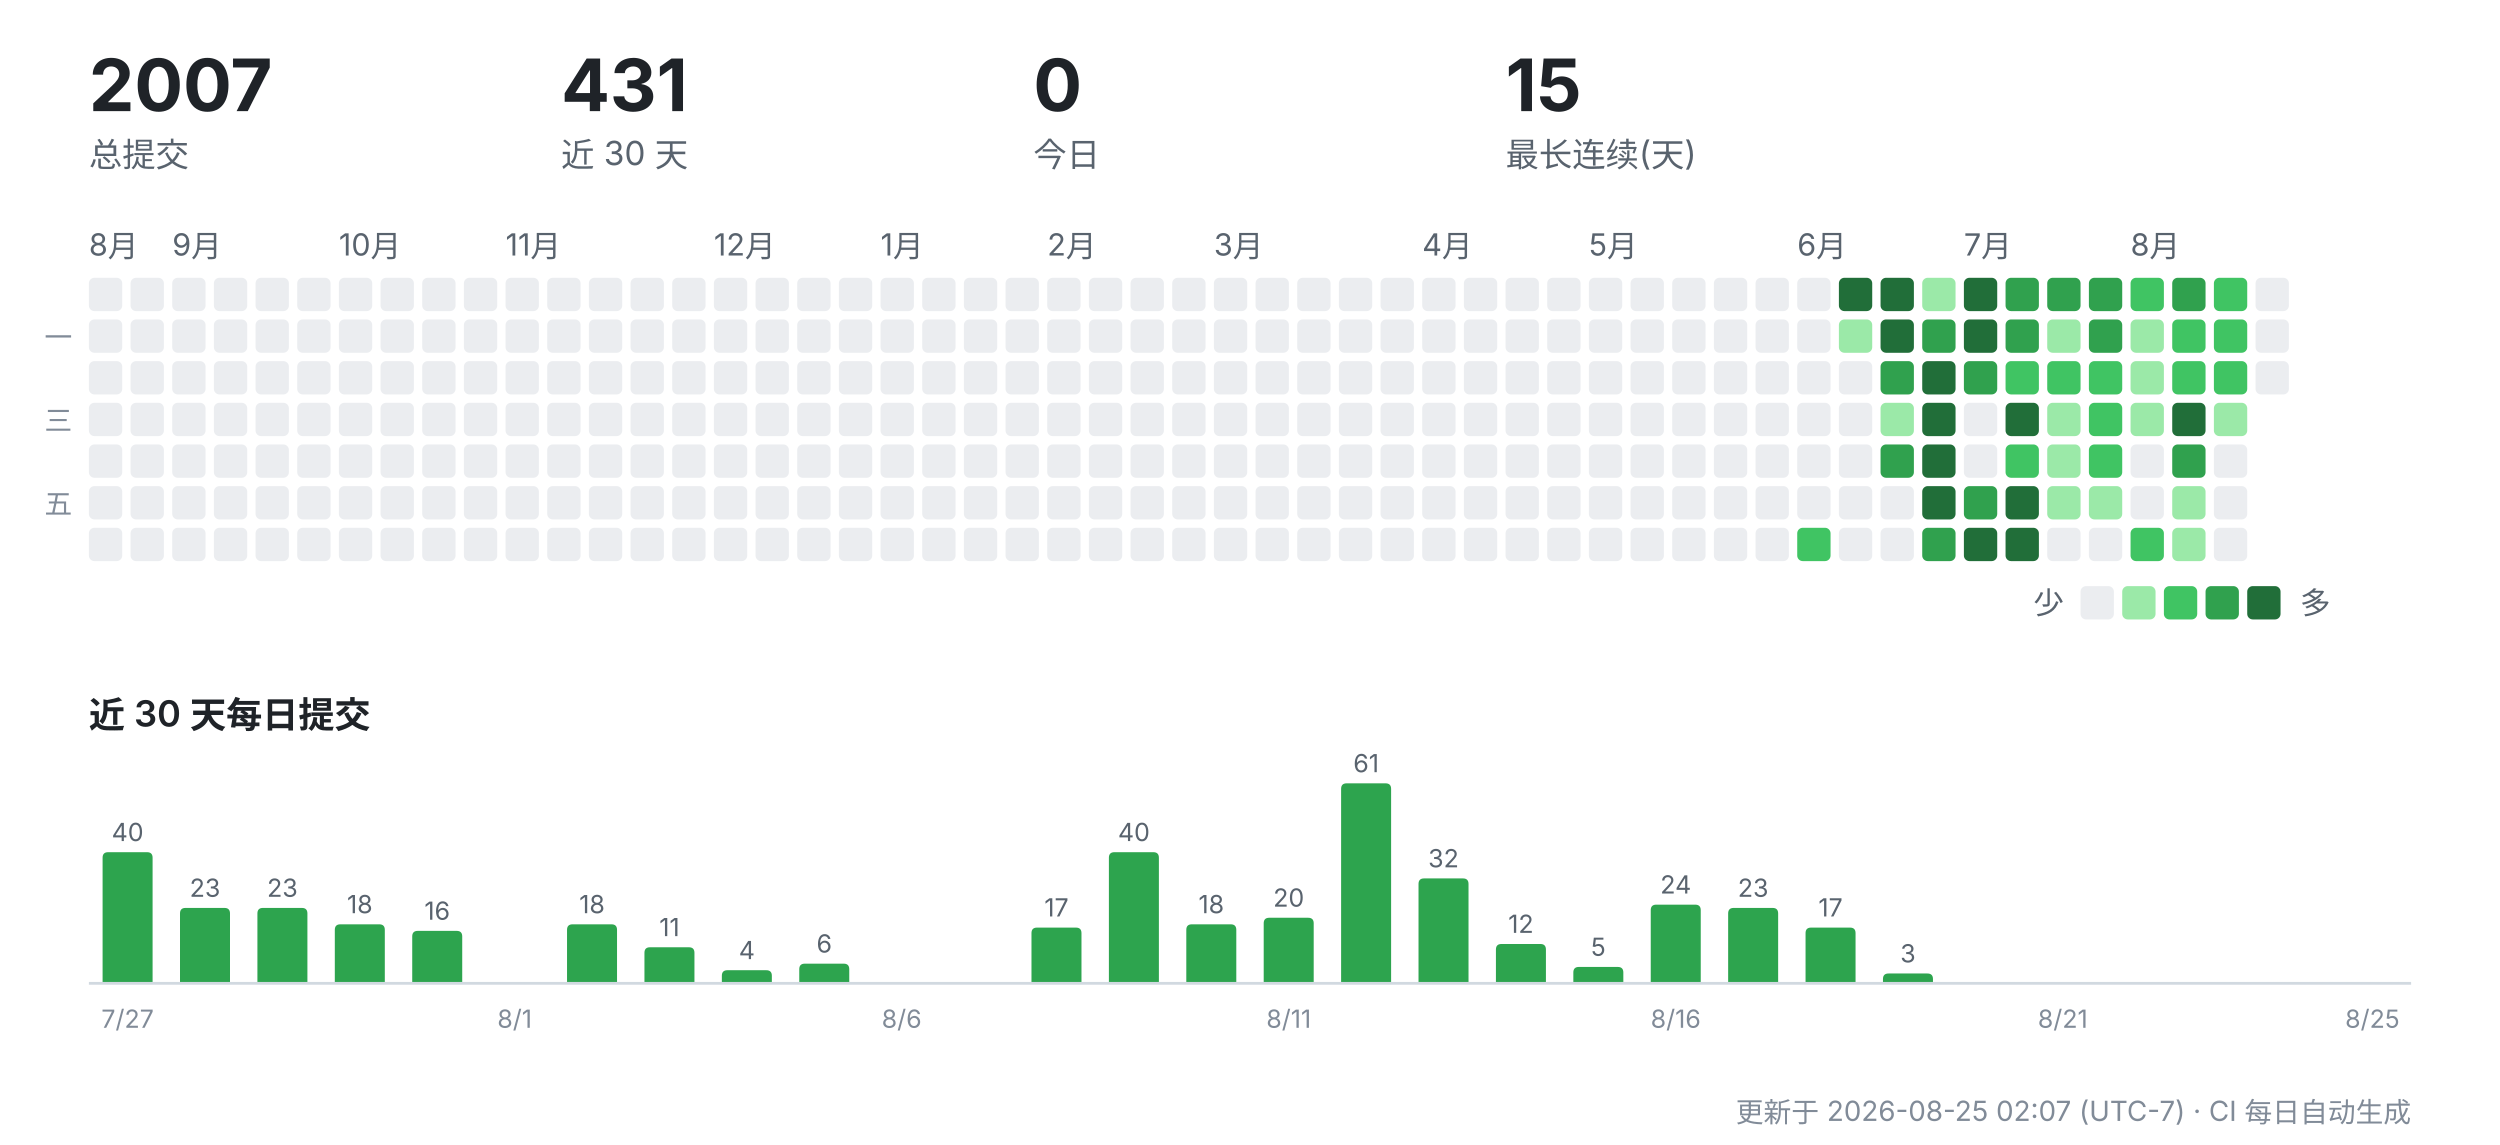
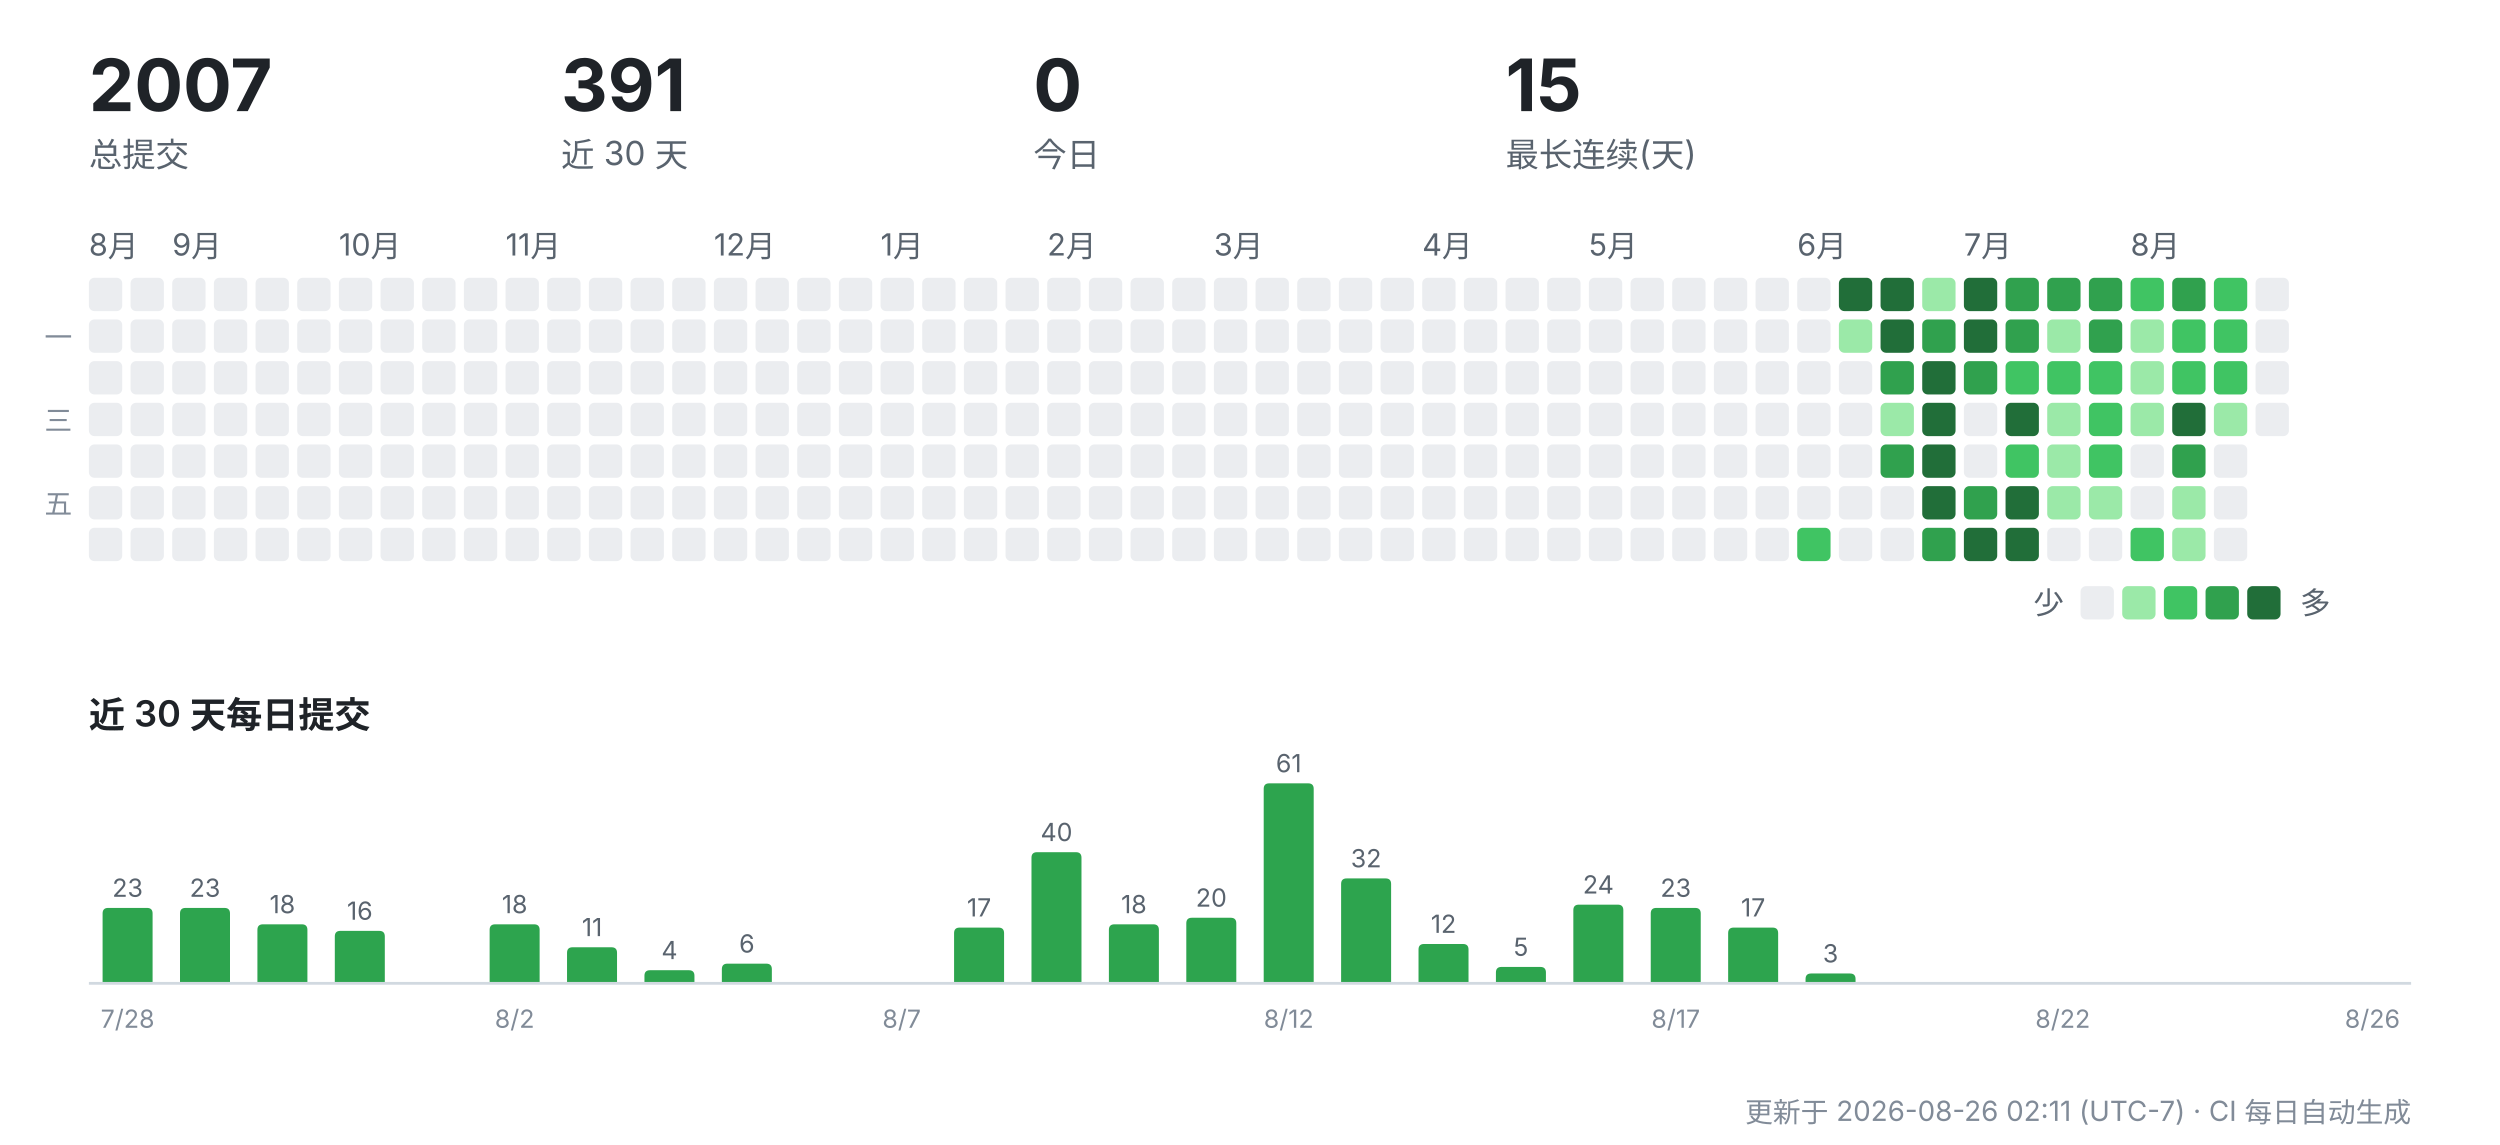
<svg xmlns="http://www.w3.org/2000/svg" width="900" height="412" viewBox="0 0 900 412" role="img" aria-label="CreatorOS 提交活动">
  <g font-family="-apple-system,'Segoe UI','PingFang SC','Hiragino Sans GB','Microsoft YaHei',sans-serif">
    <text x="32" y="40" font-size="26" font-weight="700" fill="#1f2328">2007</text>
    <text x="32" y="60" font-size="12" fill="#59636e">总提交</text>
-     <text x="202" y="40" font-size="26" font-weight="700" fill="#1f2328">431</text>
+     <text x="202" y="40" font-size="26" font-weight="700" fill="#1f2328">391</text>
    <text x="202" y="60" font-size="12" fill="#59636e">近 30 天</text>
    <text x="372" y="40" font-size="26" font-weight="700" fill="#1f2328">0</text>
    <text x="372" y="60" font-size="12" fill="#59636e">今日</text>
    <text x="542" y="40" font-size="26" font-weight="700" fill="#1f2328">15</text>
    <text x="542" y="60" font-size="12" fill="#59636e">最长连续(天)</text>
    <text x="32" y="92" font-size="11" fill="#59636e">8月</text>
    <rect x="32" y="100" width="12" height="12" rx="2" fill="#ebedf0" />
    <rect x="32" y="115" width="12" height="12" rx="2" fill="#ebedf0" />
    <rect x="32" y="130" width="12" height="12" rx="2" fill="#ebedf0" />
    <rect x="32" y="145" width="12" height="12" rx="2" fill="#ebedf0" />
    <rect x="32" y="160" width="12" height="12" rx="2" fill="#ebedf0" />
    <rect x="32" y="175" width="12" height="12" rx="2" fill="#ebedf0" />
    <rect x="32" y="190" width="12" height="12" rx="2" fill="#ebedf0" />
    <rect x="47" y="100" width="12" height="12" rx="2" fill="#ebedf0" />
    <rect x="47" y="115" width="12" height="12" rx="2" fill="#ebedf0" />
    <rect x="47" y="130" width="12" height="12" rx="2" fill="#ebedf0" />
    <rect x="47" y="145" width="12" height="12" rx="2" fill="#ebedf0" />
    <rect x="47" y="160" width="12" height="12" rx="2" fill="#ebedf0" />
    <rect x="47" y="175" width="12" height="12" rx="2" fill="#ebedf0" />
    <rect x="47" y="190" width="12" height="12" rx="2" fill="#ebedf0" />
    <text x="62" y="92" font-size="11" fill="#59636e">9月</text>
    <rect x="62" y="100" width="12" height="12" rx="2" fill="#ebedf0" />
    <rect x="62" y="115" width="12" height="12" rx="2" fill="#ebedf0" />
    <rect x="62" y="130" width="12" height="12" rx="2" fill="#ebedf0" />
    <rect x="62" y="145" width="12" height="12" rx="2" fill="#ebedf0" />
    <rect x="62" y="160" width="12" height="12" rx="2" fill="#ebedf0" />
    <rect x="62" y="175" width="12" height="12" rx="2" fill="#ebedf0" />
    <rect x="62" y="190" width="12" height="12" rx="2" fill="#ebedf0" />
    <rect x="77" y="100" width="12" height="12" rx="2" fill="#ebedf0" />
    <rect x="77" y="115" width="12" height="12" rx="2" fill="#ebedf0" />
    <rect x="77" y="130" width="12" height="12" rx="2" fill="#ebedf0" />
    <rect x="77" y="145" width="12" height="12" rx="2" fill="#ebedf0" />
    <rect x="77" y="160" width="12" height="12" rx="2" fill="#ebedf0" />
    <rect x="77" y="175" width="12" height="12" rx="2" fill="#ebedf0" />
    <rect x="77" y="190" width="12" height="12" rx="2" fill="#ebedf0" />
    <rect x="92" y="100" width="12" height="12" rx="2" fill="#ebedf0" />
    <rect x="92" y="115" width="12" height="12" rx="2" fill="#ebedf0" />
    <rect x="92" y="130" width="12" height="12" rx="2" fill="#ebedf0" />
    <rect x="92" y="145" width="12" height="12" rx="2" fill="#ebedf0" />
    <rect x="92" y="160" width="12" height="12" rx="2" fill="#ebedf0" />
    <rect x="92" y="175" width="12" height="12" rx="2" fill="#ebedf0" />
    <rect x="92" y="190" width="12" height="12" rx="2" fill="#ebedf0" />
    <rect x="107" y="100" width="12" height="12" rx="2" fill="#ebedf0" />
    <rect x="107" y="115" width="12" height="12" rx="2" fill="#ebedf0" />
    <rect x="107" y="130" width="12" height="12" rx="2" fill="#ebedf0" />
    <rect x="107" y="145" width="12" height="12" rx="2" fill="#ebedf0" />
    <rect x="107" y="160" width="12" height="12" rx="2" fill="#ebedf0" />
    <rect x="107" y="175" width="12" height="12" rx="2" fill="#ebedf0" />
    <rect x="107" y="190" width="12" height="12" rx="2" fill="#ebedf0" />
    <text x="122" y="92" font-size="11" fill="#59636e">10月</text>
    <rect x="122" y="100" width="12" height="12" rx="2" fill="#ebedf0" />
    <rect x="122" y="115" width="12" height="12" rx="2" fill="#ebedf0" />
    <rect x="122" y="130" width="12" height="12" rx="2" fill="#ebedf0" />
    <rect x="122" y="145" width="12" height="12" rx="2" fill="#ebedf0" />
    <rect x="122" y="160" width="12" height="12" rx="2" fill="#ebedf0" />
    <rect x="122" y="175" width="12" height="12" rx="2" fill="#ebedf0" />
    <rect x="122" y="190" width="12" height="12" rx="2" fill="#ebedf0" />
    <rect x="137" y="100" width="12" height="12" rx="2" fill="#ebedf0" />
    <rect x="137" y="115" width="12" height="12" rx="2" fill="#ebedf0" />
    <rect x="137" y="130" width="12" height="12" rx="2" fill="#ebedf0" />
    <rect x="137" y="145" width="12" height="12" rx="2" fill="#ebedf0" />
    <rect x="137" y="160" width="12" height="12" rx="2" fill="#ebedf0" />
    <rect x="137" y="175" width="12" height="12" rx="2" fill="#ebedf0" />
    <rect x="137" y="190" width="12" height="12" rx="2" fill="#ebedf0" />
    <rect x="152" y="100" width="12" height="12" rx="2" fill="#ebedf0" />
    <rect x="152" y="115" width="12" height="12" rx="2" fill="#ebedf0" />
    <rect x="152" y="130" width="12" height="12" rx="2" fill="#ebedf0" />
    <rect x="152" y="145" width="12" height="12" rx="2" fill="#ebedf0" />
    <rect x="152" y="160" width="12" height="12" rx="2" fill="#ebedf0" />
    <rect x="152" y="175" width="12" height="12" rx="2" fill="#ebedf0" />
    <rect x="152" y="190" width="12" height="12" rx="2" fill="#ebedf0" />
    <rect x="167" y="100" width="12" height="12" rx="2" fill="#ebedf0" />
    <rect x="167" y="115" width="12" height="12" rx="2" fill="#ebedf0" />
    <rect x="167" y="130" width="12" height="12" rx="2" fill="#ebedf0" />
    <rect x="167" y="145" width="12" height="12" rx="2" fill="#ebedf0" />
    <rect x="167" y="160" width="12" height="12" rx="2" fill="#ebedf0" />
    <rect x="167" y="175" width="12" height="12" rx="2" fill="#ebedf0" />
    <rect x="167" y="190" width="12" height="12" rx="2" fill="#ebedf0" />
    <text x="182" y="92" font-size="11" fill="#59636e">11月</text>
    <rect x="182" y="100" width="12" height="12" rx="2" fill="#ebedf0" />
    <rect x="182" y="115" width="12" height="12" rx="2" fill="#ebedf0" />
    <rect x="182" y="130" width="12" height="12" rx="2" fill="#ebedf0" />
    <rect x="182" y="145" width="12" height="12" rx="2" fill="#ebedf0" />
    <rect x="182" y="160" width="12" height="12" rx="2" fill="#ebedf0" />
    <rect x="182" y="175" width="12" height="12" rx="2" fill="#ebedf0" />
    <rect x="182" y="190" width="12" height="12" rx="2" fill="#ebedf0" />
    <rect x="197" y="100" width="12" height="12" rx="2" fill="#ebedf0" />
    <rect x="197" y="115" width="12" height="12" rx="2" fill="#ebedf0" />
    <rect x="197" y="130" width="12" height="12" rx="2" fill="#ebedf0" />
    <rect x="197" y="145" width="12" height="12" rx="2" fill="#ebedf0" />
    <rect x="197" y="160" width="12" height="12" rx="2" fill="#ebedf0" />
    <rect x="197" y="175" width="12" height="12" rx="2" fill="#ebedf0" />
    <rect x="197" y="190" width="12" height="12" rx="2" fill="#ebedf0" />
    <rect x="212" y="100" width="12" height="12" rx="2" fill="#ebedf0" />
    <rect x="212" y="115" width="12" height="12" rx="2" fill="#ebedf0" />
    <rect x="212" y="130" width="12" height="12" rx="2" fill="#ebedf0" />
    <rect x="212" y="145" width="12" height="12" rx="2" fill="#ebedf0" />
    <rect x="212" y="160" width="12" height="12" rx="2" fill="#ebedf0" />
    <rect x="212" y="175" width="12" height="12" rx="2" fill="#ebedf0" />
    <rect x="212" y="190" width="12" height="12" rx="2" fill="#ebedf0" />
    <rect x="227" y="100" width="12" height="12" rx="2" fill="#ebedf0" />
    <rect x="227" y="115" width="12" height="12" rx="2" fill="#ebedf0" />
    <rect x="227" y="130" width="12" height="12" rx="2" fill="#ebedf0" />
    <rect x="227" y="145" width="12" height="12" rx="2" fill="#ebedf0" />
    <rect x="227" y="160" width="12" height="12" rx="2" fill="#ebedf0" />
    <rect x="227" y="175" width="12" height="12" rx="2" fill="#ebedf0" />
    <rect x="227" y="190" width="12" height="12" rx="2" fill="#ebedf0" />
    <rect x="242" y="100" width="12" height="12" rx="2" fill="#ebedf0" />
    <rect x="242" y="115" width="12" height="12" rx="2" fill="#ebedf0" />
    <rect x="242" y="130" width="12" height="12" rx="2" fill="#ebedf0" />
    <rect x="242" y="145" width="12" height="12" rx="2" fill="#ebedf0" />
    <rect x="242" y="160" width="12" height="12" rx="2" fill="#ebedf0" />
    <rect x="242" y="175" width="12" height="12" rx="2" fill="#ebedf0" />
    <rect x="242" y="190" width="12" height="12" rx="2" fill="#ebedf0" />
    <text x="257" y="92" font-size="11" fill="#59636e">12月</text>
    <rect x="257" y="100" width="12" height="12" rx="2" fill="#ebedf0" />
    <rect x="257" y="115" width="12" height="12" rx="2" fill="#ebedf0" />
    <rect x="257" y="130" width="12" height="12" rx="2" fill="#ebedf0" />
    <rect x="257" y="145" width="12" height="12" rx="2" fill="#ebedf0" />
    <rect x="257" y="160" width="12" height="12" rx="2" fill="#ebedf0" />
    <rect x="257" y="175" width="12" height="12" rx="2" fill="#ebedf0" />
    <rect x="257" y="190" width="12" height="12" rx="2" fill="#ebedf0" />
    <rect x="272" y="100" width="12" height="12" rx="2" fill="#ebedf0" />
    <rect x="272" y="115" width="12" height="12" rx="2" fill="#ebedf0" />
    <rect x="272" y="130" width="12" height="12" rx="2" fill="#ebedf0" />
    <rect x="272" y="145" width="12" height="12" rx="2" fill="#ebedf0" />
    <rect x="272" y="160" width="12" height="12" rx="2" fill="#ebedf0" />
    <rect x="272" y="175" width="12" height="12" rx="2" fill="#ebedf0" />
    <rect x="272" y="190" width="12" height="12" rx="2" fill="#ebedf0" />
    <rect x="287" y="100" width="12" height="12" rx="2" fill="#ebedf0" />
    <rect x="287" y="115" width="12" height="12" rx="2" fill="#ebedf0" />
    <rect x="287" y="130" width="12" height="12" rx="2" fill="#ebedf0" />
    <rect x="287" y="145" width="12" height="12" rx="2" fill="#ebedf0" />
    <rect x="287" y="160" width="12" height="12" rx="2" fill="#ebedf0" />
    <rect x="287" y="175" width="12" height="12" rx="2" fill="#ebedf0" />
    <rect x="287" y="190" width="12" height="12" rx="2" fill="#ebedf0" />
    <rect x="302" y="100" width="12" height="12" rx="2" fill="#ebedf0" />
    <rect x="302" y="115" width="12" height="12" rx="2" fill="#ebedf0" />
    <rect x="302" y="130" width="12" height="12" rx="2" fill="#ebedf0" />
    <rect x="302" y="145" width="12" height="12" rx="2" fill="#ebedf0" />
    <rect x="302" y="160" width="12" height="12" rx="2" fill="#ebedf0" />
    <rect x="302" y="175" width="12" height="12" rx="2" fill="#ebedf0" />
    <rect x="302" y="190" width="12" height="12" rx="2" fill="#ebedf0" />
    <text x="317" y="92" font-size="11" fill="#59636e">1月</text>
    <rect x="317" y="100" width="12" height="12" rx="2" fill="#ebedf0" />
    <rect x="317" y="115" width="12" height="12" rx="2" fill="#ebedf0" />
    <rect x="317" y="130" width="12" height="12" rx="2" fill="#ebedf0" />
    <rect x="317" y="145" width="12" height="12" rx="2" fill="#ebedf0" />
    <rect x="317" y="160" width="12" height="12" rx="2" fill="#ebedf0" />
    <rect x="317" y="175" width="12" height="12" rx="2" fill="#ebedf0" />
    <rect x="317" y="190" width="12" height="12" rx="2" fill="#ebedf0" />
    <rect x="332" y="100" width="12" height="12" rx="2" fill="#ebedf0" />
    <rect x="332" y="115" width="12" height="12" rx="2" fill="#ebedf0" />
    <rect x="332" y="130" width="12" height="12" rx="2" fill="#ebedf0" />
    <rect x="332" y="145" width="12" height="12" rx="2" fill="#ebedf0" />
    <rect x="332" y="160" width="12" height="12" rx="2" fill="#ebedf0" />
    <rect x="332" y="175" width="12" height="12" rx="2" fill="#ebedf0" />
    <rect x="332" y="190" width="12" height="12" rx="2" fill="#ebedf0" />
    <rect x="347" y="100" width="12" height="12" rx="2" fill="#ebedf0" />
    <rect x="347" y="115" width="12" height="12" rx="2" fill="#ebedf0" />
    <rect x="347" y="130" width="12" height="12" rx="2" fill="#ebedf0" />
    <rect x="347" y="145" width="12" height="12" rx="2" fill="#ebedf0" />
    <rect x="347" y="160" width="12" height="12" rx="2" fill="#ebedf0" />
    <rect x="347" y="175" width="12" height="12" rx="2" fill="#ebedf0" />
    <rect x="347" y="190" width="12" height="12" rx="2" fill="#ebedf0" />
    <rect x="362" y="100" width="12" height="12" rx="2" fill="#ebedf0" />
    <rect x="362" y="115" width="12" height="12" rx="2" fill="#ebedf0" />
    <rect x="362" y="130" width="12" height="12" rx="2" fill="#ebedf0" />
    <rect x="362" y="145" width="12" height="12" rx="2" fill="#ebedf0" />
    <rect x="362" y="160" width="12" height="12" rx="2" fill="#ebedf0" />
    <rect x="362" y="175" width="12" height="12" rx="2" fill="#ebedf0" />
    <rect x="362" y="190" width="12" height="12" rx="2" fill="#ebedf0" />
    <text x="377" y="92" font-size="11" fill="#59636e">2月</text>
    <rect x="377" y="100" width="12" height="12" rx="2" fill="#ebedf0" />
    <rect x="377" y="115" width="12" height="12" rx="2" fill="#ebedf0" />
    <rect x="377" y="130" width="12" height="12" rx="2" fill="#ebedf0" />
    <rect x="377" y="145" width="12" height="12" rx="2" fill="#ebedf0" />
    <rect x="377" y="160" width="12" height="12" rx="2" fill="#ebedf0" />
    <rect x="377" y="175" width="12" height="12" rx="2" fill="#ebedf0" />
    <rect x="377" y="190" width="12" height="12" rx="2" fill="#ebedf0" />
    <rect x="392" y="100" width="12" height="12" rx="2" fill="#ebedf0" />
    <rect x="392" y="115" width="12" height="12" rx="2" fill="#ebedf0" />
    <rect x="392" y="130" width="12" height="12" rx="2" fill="#ebedf0" />
    <rect x="392" y="145" width="12" height="12" rx="2" fill="#ebedf0" />
    <rect x="392" y="160" width="12" height="12" rx="2" fill="#ebedf0" />
    <rect x="392" y="175" width="12" height="12" rx="2" fill="#ebedf0" />
    <rect x="392" y="190" width="12" height="12" rx="2" fill="#ebedf0" />
    <rect x="407" y="100" width="12" height="12" rx="2" fill="#ebedf0" />
    <rect x="407" y="115" width="12" height="12" rx="2" fill="#ebedf0" />
    <rect x="407" y="130" width="12" height="12" rx="2" fill="#ebedf0" />
    <rect x="407" y="145" width="12" height="12" rx="2" fill="#ebedf0" />
    <rect x="407" y="160" width="12" height="12" rx="2" fill="#ebedf0" />
    <rect x="407" y="175" width="12" height="12" rx="2" fill="#ebedf0" />
    <rect x="407" y="190" width="12" height="12" rx="2" fill="#ebedf0" />
    <rect x="422" y="100" width="12" height="12" rx="2" fill="#ebedf0" />
    <rect x="422" y="115" width="12" height="12" rx="2" fill="#ebedf0" />
    <rect x="422" y="130" width="12" height="12" rx="2" fill="#ebedf0" />
    <rect x="422" y="145" width="12" height="12" rx="2" fill="#ebedf0" />
    <rect x="422" y="160" width="12" height="12" rx="2" fill="#ebedf0" />
    <rect x="422" y="175" width="12" height="12" rx="2" fill="#ebedf0" />
    <rect x="422" y="190" width="12" height="12" rx="2" fill="#ebedf0" />
    <text x="437" y="92" font-size="11" fill="#59636e">3月</text>
    <rect x="437" y="100" width="12" height="12" rx="2" fill="#ebedf0" />
    <rect x="437" y="115" width="12" height="12" rx="2" fill="#ebedf0" />
    <rect x="437" y="130" width="12" height="12" rx="2" fill="#ebedf0" />
    <rect x="437" y="145" width="12" height="12" rx="2" fill="#ebedf0" />
    <rect x="437" y="160" width="12" height="12" rx="2" fill="#ebedf0" />
    <rect x="437" y="175" width="12" height="12" rx="2" fill="#ebedf0" />
    <rect x="437" y="190" width="12" height="12" rx="2" fill="#ebedf0" />
    <rect x="452" y="100" width="12" height="12" rx="2" fill="#ebedf0" />
    <rect x="452" y="115" width="12" height="12" rx="2" fill="#ebedf0" />
    <rect x="452" y="130" width="12" height="12" rx="2" fill="#ebedf0" />
    <rect x="452" y="145" width="12" height="12" rx="2" fill="#ebedf0" />
    <rect x="452" y="160" width="12" height="12" rx="2" fill="#ebedf0" />
    <rect x="452" y="175" width="12" height="12" rx="2" fill="#ebedf0" />
    <rect x="452" y="190" width="12" height="12" rx="2" fill="#ebedf0" />
    <rect x="467" y="100" width="12" height="12" rx="2" fill="#ebedf0" />
    <rect x="467" y="115" width="12" height="12" rx="2" fill="#ebedf0" />
    <rect x="467" y="130" width="12" height="12" rx="2" fill="#ebedf0" />
    <rect x="467" y="145" width="12" height="12" rx="2" fill="#ebedf0" />
    <rect x="467" y="160" width="12" height="12" rx="2" fill="#ebedf0" />
    <rect x="467" y="175" width="12" height="12" rx="2" fill="#ebedf0" />
    <rect x="467" y="190" width="12" height="12" rx="2" fill="#ebedf0" />
    <rect x="482" y="100" width="12" height="12" rx="2" fill="#ebedf0" />
    <rect x="482" y="115" width="12" height="12" rx="2" fill="#ebedf0" />
    <rect x="482" y="130" width="12" height="12" rx="2" fill="#ebedf0" />
    <rect x="482" y="145" width="12" height="12" rx="2" fill="#ebedf0" />
    <rect x="482" y="160" width="12" height="12" rx="2" fill="#ebedf0" />
    <rect x="482" y="175" width="12" height="12" rx="2" fill="#ebedf0" />
    <rect x="482" y="190" width="12" height="12" rx="2" fill="#ebedf0" />
    <rect x="497" y="100" width="12" height="12" rx="2" fill="#ebedf0" />
    <rect x="497" y="115" width="12" height="12" rx="2" fill="#ebedf0" />
    <rect x="497" y="130" width="12" height="12" rx="2" fill="#ebedf0" />
    <rect x="497" y="145" width="12" height="12" rx="2" fill="#ebedf0" />
    <rect x="497" y="160" width="12" height="12" rx="2" fill="#ebedf0" />
    <rect x="497" y="175" width="12" height="12" rx="2" fill="#ebedf0" />
    <rect x="497" y="190" width="12" height="12" rx="2" fill="#ebedf0" />
    <text x="512" y="92" font-size="11" fill="#59636e">4月</text>
    <rect x="512" y="100" width="12" height="12" rx="2" fill="#ebedf0" />
    <rect x="512" y="115" width="12" height="12" rx="2" fill="#ebedf0" />
    <rect x="512" y="130" width="12" height="12" rx="2" fill="#ebedf0" />
    <rect x="512" y="145" width="12" height="12" rx="2" fill="#ebedf0" />
    <rect x="512" y="160" width="12" height="12" rx="2" fill="#ebedf0" />
    <rect x="512" y="175" width="12" height="12" rx="2" fill="#ebedf0" />
    <rect x="512" y="190" width="12" height="12" rx="2" fill="#ebedf0" />
    <rect x="527" y="100" width="12" height="12" rx="2" fill="#ebedf0" />
    <rect x="527" y="115" width="12" height="12" rx="2" fill="#ebedf0" />
    <rect x="527" y="130" width="12" height="12" rx="2" fill="#ebedf0" />
    <rect x="527" y="145" width="12" height="12" rx="2" fill="#ebedf0" />
    <rect x="527" y="160" width="12" height="12" rx="2" fill="#ebedf0" />
    <rect x="527" y="175" width="12" height="12" rx="2" fill="#ebedf0" />
    <rect x="527" y="190" width="12" height="12" rx="2" fill="#ebedf0" />
    <rect x="542" y="100" width="12" height="12" rx="2" fill="#ebedf0" />
    <rect x="542" y="115" width="12" height="12" rx="2" fill="#ebedf0" />
    <rect x="542" y="130" width="12" height="12" rx="2" fill="#ebedf0" />
    <rect x="542" y="145" width="12" height="12" rx="2" fill="#ebedf0" />
    <rect x="542" y="160" width="12" height="12" rx="2" fill="#ebedf0" />
    <rect x="542" y="175" width="12" height="12" rx="2" fill="#ebedf0" />
    <rect x="542" y="190" width="12" height="12" rx="2" fill="#ebedf0" />
    <rect x="557" y="100" width="12" height="12" rx="2" fill="#ebedf0" />
    <rect x="557" y="115" width="12" height="12" rx="2" fill="#ebedf0" />
    <rect x="557" y="130" width="12" height="12" rx="2" fill="#ebedf0" />
    <rect x="557" y="145" width="12" height="12" rx="2" fill="#ebedf0" />
    <rect x="557" y="160" width="12" height="12" rx="2" fill="#ebedf0" />
    <rect x="557" y="175" width="12" height="12" rx="2" fill="#ebedf0" />
    <rect x="557" y="190" width="12" height="12" rx="2" fill="#ebedf0" />
    <text x="572" y="92" font-size="11" fill="#59636e">5月</text>
    <rect x="572" y="100" width="12" height="12" rx="2" fill="#ebedf0" />
    <rect x="572" y="115" width="12" height="12" rx="2" fill="#ebedf0" />
    <rect x="572" y="130" width="12" height="12" rx="2" fill="#ebedf0" />
    <rect x="572" y="145" width="12" height="12" rx="2" fill="#ebedf0" />
    <rect x="572" y="160" width="12" height="12" rx="2" fill="#ebedf0" />
    <rect x="572" y="175" width="12" height="12" rx="2" fill="#ebedf0" />
    <rect x="572" y="190" width="12" height="12" rx="2" fill="#ebedf0" />
    <rect x="587" y="100" width="12" height="12" rx="2" fill="#ebedf0" />
    <rect x="587" y="115" width="12" height="12" rx="2" fill="#ebedf0" />
    <rect x="587" y="130" width="12" height="12" rx="2" fill="#ebedf0" />
    <rect x="587" y="145" width="12" height="12" rx="2" fill="#ebedf0" />
    <rect x="587" y="160" width="12" height="12" rx="2" fill="#ebedf0" />
    <rect x="587" y="175" width="12" height="12" rx="2" fill="#ebedf0" />
    <rect x="587" y="190" width="12" height="12" rx="2" fill="#ebedf0" />
    <rect x="602" y="100" width="12" height="12" rx="2" fill="#ebedf0" />
    <rect x="602" y="115" width="12" height="12" rx="2" fill="#ebedf0" />
    <rect x="602" y="130" width="12" height="12" rx="2" fill="#ebedf0" />
    <rect x="602" y="145" width="12" height="12" rx="2" fill="#ebedf0" />
    <rect x="602" y="160" width="12" height="12" rx="2" fill="#ebedf0" />
    <rect x="602" y="175" width="12" height="12" rx="2" fill="#ebedf0" />
    <rect x="602" y="190" width="12" height="12" rx="2" fill="#ebedf0" />
    <rect x="617" y="100" width="12" height="12" rx="2" fill="#ebedf0" />
    <rect x="617" y="115" width="12" height="12" rx="2" fill="#ebedf0" />
    <rect x="617" y="130" width="12" height="12" rx="2" fill="#ebedf0" />
    <rect x="617" y="145" width="12" height="12" rx="2" fill="#ebedf0" />
    <rect x="617" y="160" width="12" height="12" rx="2" fill="#ebedf0" />
    <rect x="617" y="175" width="12" height="12" rx="2" fill="#ebedf0" />
    <rect x="617" y="190" width="12" height="12" rx="2" fill="#ebedf0" />
    <rect x="632" y="100" width="12" height="12" rx="2" fill="#ebedf0" />
    <rect x="632" y="115" width="12" height="12" rx="2" fill="#ebedf0" />
    <rect x="632" y="130" width="12" height="12" rx="2" fill="#ebedf0" />
    <rect x="632" y="145" width="12" height="12" rx="2" fill="#ebedf0" />
    <rect x="632" y="160" width="12" height="12" rx="2" fill="#ebedf0" />
    <rect x="632" y="175" width="12" height="12" rx="2" fill="#ebedf0" />
    <rect x="632" y="190" width="12" height="12" rx="2" fill="#ebedf0" />
    <text x="647" y="92" font-size="11" fill="#59636e">6月</text>
    <rect x="647" y="100" width="12" height="12" rx="2" fill="#ebedf0" />
    <rect x="647" y="115" width="12" height="12" rx="2" fill="#ebedf0" />
    <rect x="647" y="130" width="12" height="12" rx="2" fill="#ebedf0" />
    <rect x="647" y="145" width="12" height="12" rx="2" fill="#ebedf0" />
    <rect x="647" y="160" width="12" height="12" rx="2" fill="#ebedf0" />
    <rect x="647" y="175" width="12" height="12" rx="2" fill="#ebedf0" />
    <rect x="647" y="190" width="12" height="12" rx="2" fill="#40c463" />
    <rect x="662" y="100" width="12" height="12" rx="2" fill="#216e39" />
    <rect x="662" y="115" width="12" height="12" rx="2" fill="#9be9a8" />
    <rect x="662" y="130" width="12" height="12" rx="2" fill="#ebedf0" />
    <rect x="662" y="145" width="12" height="12" rx="2" fill="#ebedf0" />
    <rect x="662" y="160" width="12" height="12" rx="2" fill="#ebedf0" />
    <rect x="662" y="175" width="12" height="12" rx="2" fill="#ebedf0" />
    <rect x="662" y="190" width="12" height="12" rx="2" fill="#ebedf0" />
    <rect x="677" y="100" width="12" height="12" rx="2" fill="#216e39" />
    <rect x="677" y="115" width="12" height="12" rx="2" fill="#216e39" />
    <rect x="677" y="130" width="12" height="12" rx="2" fill="#30a14e" />
    <rect x="677" y="145" width="12" height="12" rx="2" fill="#9be9a8" />
    <rect x="677" y="160" width="12" height="12" rx="2" fill="#30a14e" />
    <rect x="677" y="175" width="12" height="12" rx="2" fill="#ebedf0" />
    <rect x="677" y="190" width="12" height="12" rx="2" fill="#ebedf0" />
    <rect x="692" y="100" width="12" height="12" rx="2" fill="#9be9a8" />
    <rect x="692" y="115" width="12" height="12" rx="2" fill="#30a14e" />
    <rect x="692" y="130" width="12" height="12" rx="2" fill="#216e39" />
    <rect x="692" y="145" width="12" height="12" rx="2" fill="#216e39" />
    <rect x="692" y="160" width="12" height="12" rx="2" fill="#216e39" />
    <rect x="692" y="175" width="12" height="12" rx="2" fill="#216e39" />
    <rect x="692" y="190" width="12" height="12" rx="2" fill="#30a14e" />
    <text x="707" y="92" font-size="11" fill="#59636e">7月</text>
    <rect x="707" y="100" width="12" height="12" rx="2" fill="#216e39" />
    <rect x="707" y="115" width="12" height="12" rx="2" fill="#216e39" />
    <rect x="707" y="130" width="12" height="12" rx="2" fill="#30a14e" />
    <rect x="707" y="145" width="12" height="12" rx="2" fill="#ebedf0" />
    <rect x="707" y="160" width="12" height="12" rx="2" fill="#ebedf0" />
    <rect x="707" y="175" width="12" height="12" rx="2" fill="#30a14e" />
    <rect x="707" y="190" width="12" height="12" rx="2" fill="#216e39" />
    <rect x="722" y="100" width="12" height="12" rx="2" fill="#30a14e" />
    <rect x="722" y="115" width="12" height="12" rx="2" fill="#30a14e" />
    <rect x="722" y="130" width="12" height="12" rx="2" fill="#40c463" />
    <rect x="722" y="145" width="12" height="12" rx="2" fill="#216e39" />
    <rect x="722" y="160" width="12" height="12" rx="2" fill="#40c463" />
    <rect x="722" y="175" width="12" height="12" rx="2" fill="#216e39" />
    <rect x="722" y="190" width="12" height="12" rx="2" fill="#216e39" />
    <rect x="737" y="100" width="12" height="12" rx="2" fill="#30a14e" />
    <rect x="737" y="115" width="12" height="12" rx="2" fill="#9be9a8" />
    <rect x="737" y="130" width="12" height="12" rx="2" fill="#40c463" />
    <rect x="737" y="145" width="12" height="12" rx="2" fill="#9be9a8" />
    <rect x="737" y="160" width="12" height="12" rx="2" fill="#9be9a8" />
    <rect x="737" y="175" width="12" height="12" rx="2" fill="#9be9a8" />
    <rect x="737" y="190" width="12" height="12" rx="2" fill="#ebedf0" />
    <rect x="752" y="100" width="12" height="12" rx="2" fill="#30a14e" />
    <rect x="752" y="115" width="12" height="12" rx="2" fill="#30a14e" />
    <rect x="752" y="130" width="12" height="12" rx="2" fill="#40c463" />
    <rect x="752" y="145" width="12" height="12" rx="2" fill="#40c463" />
    <rect x="752" y="160" width="12" height="12" rx="2" fill="#40c463" />
    <rect x="752" y="175" width="12" height="12" rx="2" fill="#9be9a8" />
    <rect x="752" y="190" width="12" height="12" rx="2" fill="#ebedf0" />
    <text x="767" y="92" font-size="11" fill="#59636e">8月</text>
    <rect x="767" y="100" width="12" height="12" rx="2" fill="#40c463" />
    <rect x="767" y="115" width="12" height="12" rx="2" fill="#9be9a8" />
    <rect x="767" y="130" width="12" height="12" rx="2" fill="#9be9a8" />
    <rect x="767" y="145" width="12" height="12" rx="2" fill="#9be9a8" />
    <rect x="767" y="160" width="12" height="12" rx="2" fill="#ebedf0" />
    <rect x="767" y="175" width="12" height="12" rx="2" fill="#ebedf0" />
    <rect x="767" y="190" width="12" height="12" rx="2" fill="#40c463" />
    <rect x="782" y="100" width="12" height="12" rx="2" fill="#30a14e" />
    <rect x="782" y="115" width="12" height="12" rx="2" fill="#40c463" />
    <rect x="782" y="130" width="12" height="12" rx="2" fill="#40c463" />
    <rect x="782" y="145" width="12" height="12" rx="2" fill="#216e39" />
    <rect x="782" y="160" width="12" height="12" rx="2" fill="#30a14e" />
    <rect x="782" y="175" width="12" height="12" rx="2" fill="#9be9a8" />
    <rect x="782" y="190" width="12" height="12" rx="2" fill="#9be9a8" />
    <rect x="797" y="100" width="12" height="12" rx="2" fill="#40c463" />
    <rect x="797" y="115" width="12" height="12" rx="2" fill="#40c463" />
    <rect x="797" y="130" width="12" height="12" rx="2" fill="#40c463" />
    <rect x="797" y="145" width="12" height="12" rx="2" fill="#9be9a8" />
    <rect x="797" y="160" width="12" height="12" rx="2" fill="#ebedf0" />
    <rect x="797" y="175" width="12" height="12" rx="2" fill="#ebedf0" />
    <rect x="797" y="190" width="12" height="12" rx="2" fill="#ebedf0" />
    <rect x="812" y="100" width="12" height="12" rx="2" fill="#ebedf0" />
    <rect x="812" y="115" width="12" height="12" rx="2" fill="#ebedf0" />
    <rect x="812" y="130" width="12" height="12" rx="2" fill="#ebedf0" />
+     <rect x="812" y="145" width="12" height="12" rx="2" fill="#ebedf0" />
    <text x="26" y="125" font-size="10" fill="#818b98" text-anchor="end">一</text>
    <text x="26" y="155" font-size="10" fill="#818b98" text-anchor="end">三</text>
    <text x="26" y="185" font-size="10" fill="#818b98" text-anchor="end">五</text>
    <text x="743" y="221" font-size="11" fill="#59636e" text-anchor="end">少</text>
    <rect x="749" y="211" width="12" height="12" rx="2" fill="#ebedf0" />
    <rect x="764" y="211" width="12" height="12" rx="2" fill="#9be9a8" />
    <rect x="779" y="211" width="12" height="12" rx="2" fill="#40c463" />
    <rect x="794" y="211" width="12" height="12" rx="2" fill="#30a14e" />
    <rect x="809" y="211" width="12" height="12" rx="2" fill="#216e39" />
    <text x="828" y="221" font-size="11" fill="#59636e">多</text>
    <text x="32" y="262" font-size="13" font-weight="600" fill="#1f2328">近 30 天每日提交</text>
-     <path d="M36.933 354 v-45.213 q0 -2 2 -2 h14 q2 0 2 2 v45.213 z" fill="#2da44e" />
-     <text x="45.933" y="302.787" font-size="9" fill="#59636e" text-anchor="middle">40</text>
-     <text x="45.933" y="370" font-size="9" fill="#818b98" text-anchor="middle">7/27</text>
+     <path d="M36.933 354 v-25.148 q0 -2 2 -2 h14 q2 0 2 2 v25.148 z" fill="#2da44e" />
+     <text x="45.933" y="322.852" font-size="9" fill="#59636e" text-anchor="middle">23</text>
+     <text x="45.933" y="370" font-size="9" fill="#818b98" text-anchor="middle">7/28</text>
    <path d="M64.8 354 v-25.148 q0 -2 2 -2 h14 q2 0 2 2 v25.148 z" fill="#2da44e" />
    <text x="73.8" y="322.852" font-size="9" fill="#59636e" text-anchor="middle">23</text>
-     <path d="M92.667 354 v-25.148 q0 -2 2 -2 h14 q2 0 2 2 v25.148 z" fill="#2da44e" />
-     <text x="101.667" y="322.852" font-size="9" fill="#59636e" text-anchor="middle">23</text>
-     <path d="M120.533 354 v-19.246 q0 -2 2 -2 h14 q2 0 2 2 v19.246 z" fill="#2da44e" />
-     <text x="129.533" y="328.754" font-size="9" fill="#59636e" text-anchor="middle">18</text>
-     <path d="M148.4 354 v-16.885 q0 -2 2 -2 h14 q2 0 2 2 v16.885 z" fill="#2da44e" />
-     <text x="157.4" y="331.115" font-size="9" fill="#59636e" text-anchor="middle">16</text>
-     <text x="185.267" y="370" font-size="9" fill="#818b98" text-anchor="middle">8/1</text>
-     <path d="M204.133 354 v-19.246 q0 -2 2 -2 h14 q2 0 2 2 v19.246 z" fill="#2da44e" />
-     <text x="213.133" y="328.754" font-size="9" fill="#59636e" text-anchor="middle">18</text>
-     <path d="M232 354 v-10.984 q0 -2 2 -2 h14 q2 0 2 2 v10.984 z" fill="#2da44e" />
-     <text x="241" y="337.016" font-size="9" fill="#59636e" text-anchor="middle">11</text>
-     <path d="M259.867 354 v-2.721 q0 -2 2 -2 h14 q2 0 2 2 v2.721 z" fill="#2da44e" />
-     <text x="268.867" y="345.279" font-size="9" fill="#59636e" text-anchor="middle">4</text>
-     <path d="M287.733 354 v-5.082 q0 -2 2 -2 h14 q2 0 2 2 v5.082 z" fill="#2da44e" />
-     <text x="296.733" y="342.918" font-size="9" fill="#59636e" text-anchor="middle">6</text>
-     <text x="324.6" y="370" font-size="9" fill="#818b98" text-anchor="middle">8/6</text>
-     <path d="M371.333 354 v-18.066 q0 -2 2 -2 h14 q2 0 2 2 v18.066 z" fill="#2da44e" />
-     <text x="380.333" y="329.934" font-size="9" fill="#59636e" text-anchor="middle">17</text>
-     <path d="M399.2 354 v-45.213 q0 -2 2 -2 h14 q2 0 2 2 v45.213 z" fill="#2da44e" />
-     <text x="408.2" y="302.787" font-size="9" fill="#59636e" text-anchor="middle">40</text>
-     <path d="M427.067 354 v-19.246 q0 -2 2 -2 h14 q2 0 2 2 v19.246 z" fill="#2da44e" />
-     <text x="436.067" y="328.754" font-size="9" fill="#59636e" text-anchor="middle">18</text>
-     <path d="M454.933 354 v-21.607 q0 -2 2 -2 h14 q2 0 2 2 v21.607 z" fill="#2da44e" />
-     <text x="463.933" y="326.393" font-size="9" fill="#59636e" text-anchor="middle">20</text>
-     <text x="463.933" y="370" font-size="9" fill="#818b98" text-anchor="middle">8/11</text>
-     <path d="M482.8 354 v-70 q0 -2 2 -2 h14 q2 0 2 2 v70 z" fill="#2da44e" />
-     <text x="491.8" y="278" font-size="9" fill="#59636e" text-anchor="middle">61</text>
-     <path d="M510.667 354 v-35.77 q0 -2 2 -2 h14 q2 0 2 2 v35.77 z" fill="#2da44e" />
-     <text x="519.667" y="312.23" font-size="9" fill="#59636e" text-anchor="middle">32</text>
-     <path d="M538.533 354 v-12.164 q0 -2 2 -2 h14 q2 0 2 2 v12.164 z" fill="#2da44e" />
-     <text x="547.533" y="335.836" font-size="9" fill="#59636e" text-anchor="middle">12</text>
-     <path d="M566.4 354 v-3.902 q0 -2 2 -2 h14 q2 0 2 2 v3.902 z" fill="#2da44e" />
-     <text x="575.4" y="344.098" font-size="9" fill="#59636e" text-anchor="middle">5</text>
-     <path d="M594.267 354 v-26.328 q0 -2 2 -2 h14 q2 0 2 2 v26.328 z" fill="#2da44e" />
-     <text x="603.267" y="321.672" font-size="9" fill="#59636e" text-anchor="middle">24</text>
-     <text x="603.267" y="370" font-size="9" fill="#818b98" text-anchor="middle">8/16</text>
-     <path d="M622.133 354 v-25.148 q0 -2 2 -2 h14 q2 0 2 2 v25.148 z" fill="#2da44e" />
-     <text x="631.133" y="322.852" font-size="9" fill="#59636e" text-anchor="middle">23</text>
-     <path d="M650 354 v-18.066 q0 -2 2 -2 h14 q2 0 2 2 v18.066 z" fill="#2da44e" />
-     <text x="659" y="329.934" font-size="9" fill="#59636e" text-anchor="middle">17</text>
-     <path d="M677.867 354 v-1.541 q0 -2 2 -2 h14 q2 0 2 2 v1.541 z" fill="#2da44e" />
-     <text x="686.867" y="346.459" font-size="9" fill="#59636e" text-anchor="middle">3</text>
-     <text x="742.6" y="370" font-size="9" fill="#818b98" text-anchor="middle">8/21</text>
-     <text x="854.067" y="370" font-size="9" fill="#818b98" text-anchor="middle">8/25</text>
+     <path d="M92.667 354 v-19.246 q0 -2 2 -2 h14 q2 0 2 2 v19.246 z" fill="#2da44e" />
+     <text x="101.667" y="328.754" font-size="9" fill="#59636e" text-anchor="middle">18</text>
+     <path d="M120.533 354 v-16.885 q0 -2 2 -2 h14 q2 0 2 2 v16.885 z" fill="#2da44e" />
+     <text x="129.533" y="331.115" font-size="9" fill="#59636e" text-anchor="middle">16</text>
+     <path d="M176.267 354 v-19.246 q0 -2 2 -2 h14 q2 0 2 2 v19.246 z" fill="#2da44e" />
+     <text x="185.267" y="328.754" font-size="9" fill="#59636e" text-anchor="middle">18</text>
+     <text x="185.267" y="370" font-size="9" fill="#818b98" text-anchor="middle">8/2</text>
+     <path d="M204.133 354 v-10.984 q0 -2 2 -2 h14 q2 0 2 2 v10.984 z" fill="#2da44e" />
+     <text x="213.133" y="337.016" font-size="9" fill="#59636e" text-anchor="middle">11</text>
+     <path d="M232 354 v-2.721 q0 -2 2 -2 h14 q2 0 2 2 v2.721 z" fill="#2da44e" />
+     <text x="241" y="345.279" font-size="9" fill="#59636e" text-anchor="middle">4</text>
+     <path d="M259.867 354 v-5.082 q0 -2 2 -2 h14 q2 0 2 2 v5.082 z" fill="#2da44e" />
+     <text x="268.867" y="342.918" font-size="9" fill="#59636e" text-anchor="middle">6</text>
+     <text x="324.6" y="370" font-size="9" fill="#818b98" text-anchor="middle">8/7</text>
+     <path d="M343.467 354 v-18.066 q0 -2 2 -2 h14 q2 0 2 2 v18.066 z" fill="#2da44e" />
+     <text x="352.467" y="329.934" font-size="9" fill="#59636e" text-anchor="middle">17</text>
+     <path d="M371.333 354 v-45.213 q0 -2 2 -2 h14 q2 0 2 2 v45.213 z" fill="#2da44e" />
+     <text x="380.333" y="302.787" font-size="9" fill="#59636e" text-anchor="middle">40</text>
+     <path d="M399.2 354 v-19.246 q0 -2 2 -2 h14 q2 0 2 2 v19.246 z" fill="#2da44e" />
+     <text x="408.2" y="328.754" font-size="9" fill="#59636e" text-anchor="middle">18</text>
+     <path d="M427.067 354 v-21.607 q0 -2 2 -2 h14 q2 0 2 2 v21.607 z" fill="#2da44e" />
+     <text x="436.067" y="326.393" font-size="9" fill="#59636e" text-anchor="middle">20</text>
+     <path d="M454.933 354 v-70 q0 -2 2 -2 h14 q2 0 2 2 v70 z" fill="#2da44e" />
+     <text x="463.933" y="278" font-size="9" fill="#59636e" text-anchor="middle">61</text>
+     <text x="463.933" y="370" font-size="9" fill="#818b98" text-anchor="middle">8/12</text>
+     <path d="M482.8 354 v-35.77 q0 -2 2 -2 h14 q2 0 2 2 v35.77 z" fill="#2da44e" />
+     <text x="491.8" y="312.23" font-size="9" fill="#59636e" text-anchor="middle">32</text>
+     <path d="M510.667 354 v-12.164 q0 -2 2 -2 h14 q2 0 2 2 v12.164 z" fill="#2da44e" />
+     <text x="519.667" y="335.836" font-size="9" fill="#59636e" text-anchor="middle">12</text>
+     <path d="M538.533 354 v-3.902 q0 -2 2 -2 h14 q2 0 2 2 v3.902 z" fill="#2da44e" />
+     <text x="547.533" y="344.098" font-size="9" fill="#59636e" text-anchor="middle">5</text>
+     <path d="M566.4 354 v-26.328 q0 -2 2 -2 h14 q2 0 2 2 v26.328 z" fill="#2da44e" />
+     <text x="575.4" y="321.672" font-size="9" fill="#59636e" text-anchor="middle">24</text>
+     <path d="M594.267 354 v-25.148 q0 -2 2 -2 h14 q2 0 2 2 v25.148 z" fill="#2da44e" />
+     <text x="603.267" y="322.852" font-size="9" fill="#59636e" text-anchor="middle">23</text>
+     <text x="603.267" y="370" font-size="9" fill="#818b98" text-anchor="middle">8/17</text>
+     <path d="M622.133 354 v-18.066 q0 -2 2 -2 h14 q2 0 2 2 v18.066 z" fill="#2da44e" />
+     <text x="631.133" y="329.934" font-size="9" fill="#59636e" text-anchor="middle">17</text>
+     <path d="M650 354 v-1.541 q0 -2 2 -2 h14 q2 0 2 2 v1.541 z" fill="#2da44e" />
+     <text x="659" y="346.459" font-size="9" fill="#59636e" text-anchor="middle">3</text>
+     <text x="742.6" y="370" font-size="9" fill="#818b98" text-anchor="middle">8/22</text>
+     <text x="854.067" y="370" font-size="9" fill="#818b98" text-anchor="middle">8/26</text>
    <line x1="32" y1="354" x2="868" y2="354" stroke="#d1d9e0" stroke-width="1" />
-     <text x="868" y="404" font-size="10" fill="#818b98" text-anchor="end">更新于 2026-08-25 02:07 (UTC-7) · CI 每日自动生成</text>
+     <text x="868" y="404" font-size="10" fill="#818b98" text-anchor="end">更新于 2026-08-26 02:11 (UTC-7) · CI 每日自动生成</text>
  </g>
</svg>
